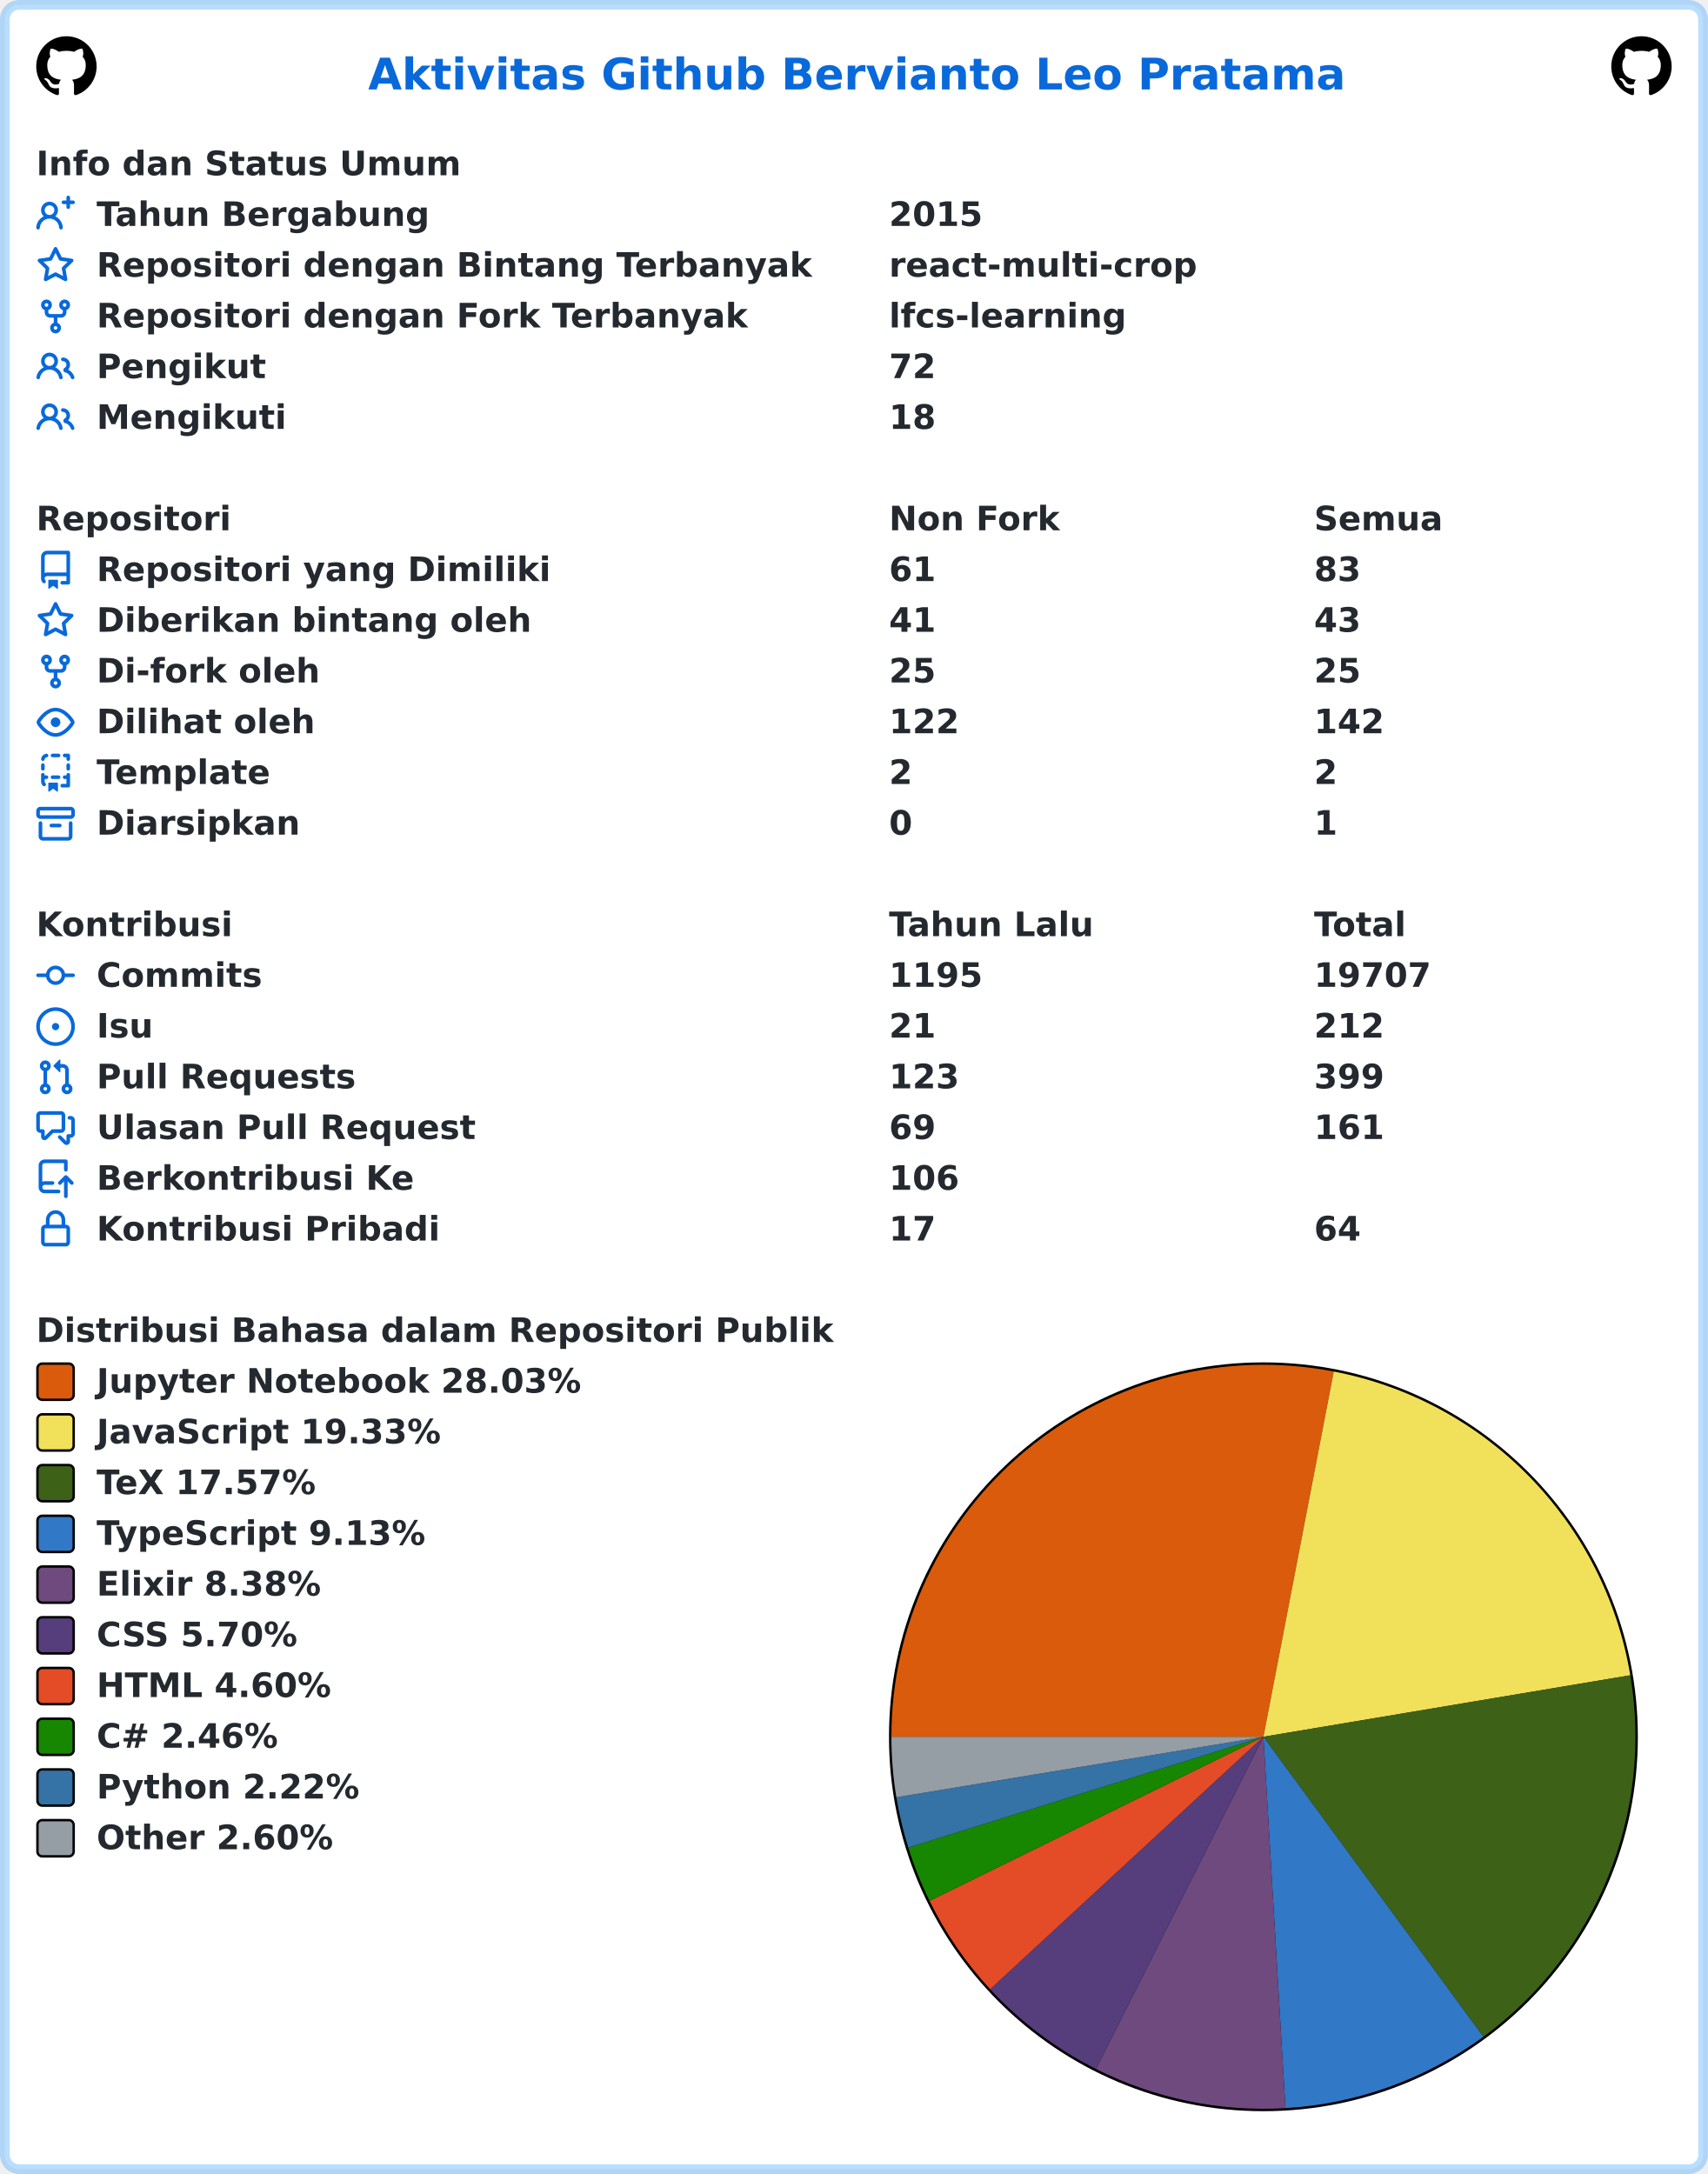
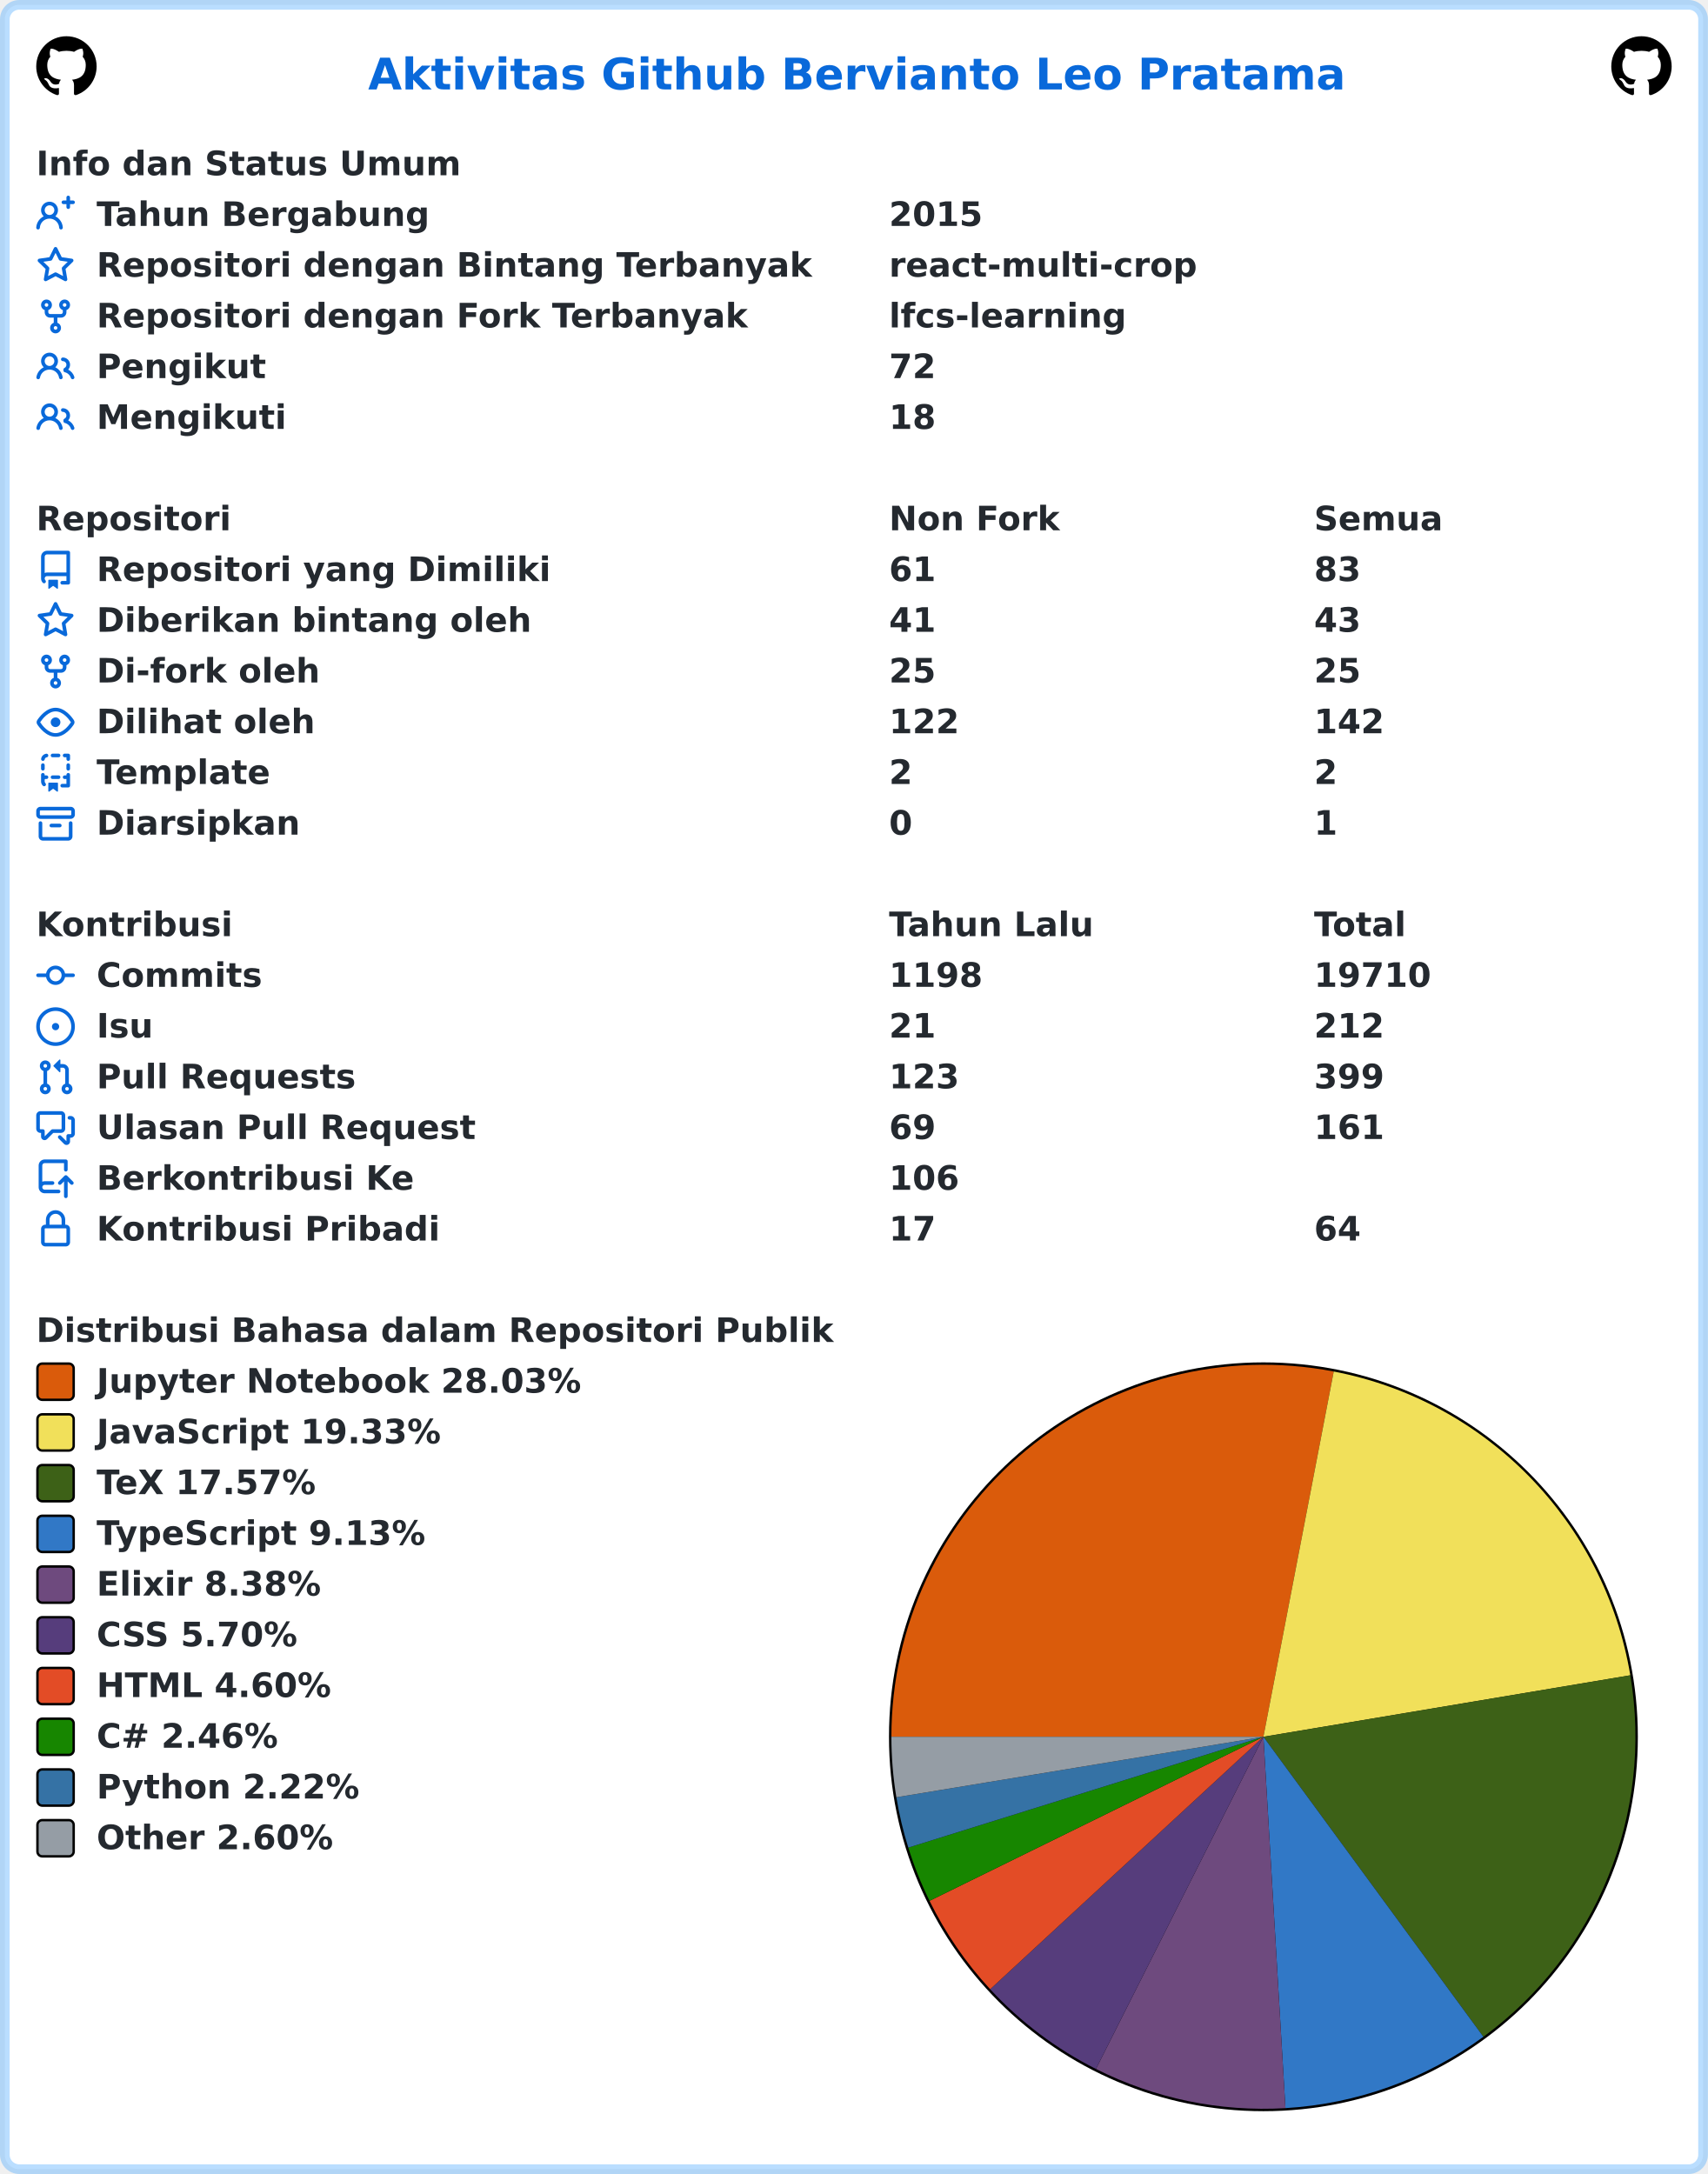
<svg xmlns="http://www.w3.org/2000/svg" width="707" height="900" viewBox="0 0 707 900" lang="id" xml:lang="id">
  <rect x="2" y="2" stroke-width="4" rx="6" width="703" height="896" stroke="rgba(84,174,255,0.4)" fill="#ffffff" />
  <g font-weight="600" font-size="110pt" font-family="Verdana,Geneva,DejaVu Sans,sans-serif" text-rendering="geometricPrecision">
    <text x="1239" y="301" lengthAdjust="spacingAndGlyphs" textLength="3261" transform="scale(0.123)" fill="#0969da">Aktivitas Github Bervianto Leo Pratama</text>
    <svg x="15" y="15" width="25" height="25" viewBox="0 0 16 16">
      <path fill="#000000" fill-rule="evenodd" d="M8 0C3.58 0 0 3.58 0 8c0 3.54 2.29 6.53 5.47 7.59.4.07.55-.17.55-.38 0-.19-.01-.82-.01-1.49-2.01.37-2.53-.49-2.69-.94-.09-.23-.48-.94-.82-1.13-.28-.15-.68-.52-.01-.53.63-.01 1.08.58 1.23.82.72 1.21 1.87.87 2.33.66.07-.52.28-.87.51-1.07-1.78-.2-3.64-.89-3.64-3.95 0-.87.31-1.59.82-2.15-.08-.2-.36-1.02.08-2.12 0 0 .67-.21 2.2.82.64-.18 1.32-.27 2-.27.68 0 1.36.09 2 .27 1.53-1.04 2.2-.82 2.2-.82.44 1.1.16 1.92.08 2.12.51.56.82 1.27.82 2.15 0 3.07-1.87 3.75-3.65 3.95.29.25.54.73.54 1.48 0 1.07-.01 1.93-.01 2.2 0 .21.15.46.55.38A8.013 8.013 0 0016 8c0-4.42-3.58-8-8-8z" />
    </svg>
    <svg x="667" y="15" width="25" height="25" viewBox="0 0 16 16">
      <path fill="#000000" fill-rule="evenodd" d="M8 0C3.58 0 0 3.58 0 8c0 3.54 2.29 6.53 5.47 7.59.4.07.55-.17.55-.38 0-.19-.01-.82-.01-1.49-2.01.37-2.53-.49-2.69-.94-.09-.23-.48-.94-.82-1.13-.28-.15-.68-.52-.01-.53.63-.01 1.08.58 1.23.82.72 1.21 1.87.87 2.33.66.07-.52.28-.87.51-1.07-1.78-.2-3.64-.89-3.64-3.95 0-.87.31-1.59.82-2.15-.08-.2-.36-1.02.08-2.12 0 0 .67-.21 2.2.82.64-.18 1.32-.27 2-.27.68 0 1.36.09 2 .27 1.53-1.04 2.2-.82 2.2-.82.44 1.1.16 1.92.08 2.12.51.56.82 1.27.82 2.15 0 3.07-1.87 3.75-3.65 3.95.29.25.54.73.54 1.48 0 1.07-.01 1.93-.01 2.2 0 .21.15.46.55.38A8.013 8.013 0 0016 8c0-4.42-3.58-8-8-8z" />
    </svg>
    <g transform="translate(0, 60)" fill="#24292f">
      <g transform="translate(15, 0)">
        <g transform="scale(0.095)">
          <text x="0" y="132" textLength="1852" lengthAdjust="spacingAndGlyphs">Info dan Status Umum</text>
        </g>
      </g>
      <g transform="translate(15, 21)">
        <path fill="#0969da" fill-rule="evenodd" d="M13.25 0a.75.75 0 01.75.75V2h1.25a.75.75 0 010 1.5H14v1.25a.75.75 0 01-1.5 0V3.5h-1.25a.75.75 0 010-1.5h1.25V.75a.75.75 0 01.75-.75zM5.5 4a2 2 0 100 4 2 2 0 000-4zm2.4 4.548a3.5 3.5 0 10-4.799 0 5.527 5.527 0 00-3.1 4.66.75.75 0 101.498.085A4.01 4.01 0 015.5 9.5a4.01 4.01 0 014.001 3.793.75.75 0 101.498-.086 5.527 5.527 0 00-3.1-4.659z" />
        <g transform="scale(0.095)">
          <text lengthAdjust="spacingAndGlyphs" textLength="1478" x="263" y="132">Tahun Bergabung</text>
          <text lengthAdjust="spacingAndGlyphs" textLength="420" x="3716" y="132">2015</text>
        </g>
      </g>
      <g transform="translate(15, 42)">
        <path fill="#0969da" fill-rule="evenodd" d="M8 .25a.75.75 0 01.673.418l1.882 3.815 4.21.612a.75.75 0 01.416 1.279l-3.046 2.97.719 4.192a.75.75 0 01-1.088.791L8 12.347l-3.766 1.98a.75.75 0 01-1.088-.79l.72-4.194L.818 6.374a.75.75 0 01.416-1.28l4.21-.611L7.327.668A.75.75 0 018 .25zm0 2.445L6.615 5.5a.75.75 0 01-.564.41l-3.097.45 2.24 2.184a.75.75 0 01.216.664l-.528 3.084 2.769-1.456a.75.75 0 01.698 0l2.77 1.456-.53-3.084a.75.75 0 01.216-.664l2.24-2.183-3.096-.45a.75.75 0 01-.564-.41L8 2.694v.001z" />
        <g transform="scale(0.095)">
          <text lengthAdjust="spacingAndGlyphs" textLength="3126" x="263" y="132">Repositori dengan Bintang Terbanyak</text>
          <text lengthAdjust="spacingAndGlyphs" textLength="1330" x="3716" y="132">react-multi-crop</text>
        </g>
      </g>
      <g transform="translate(15, 63)">
        <path fill="#0969da" fill-rule="evenodd" d="M5 3.25a.75.75 0 11-1.5 0 .75.75 0 011.5 0zm0 2.122a2.25 2.25 0 10-1.5 0v.878A2.25 2.25 0 005.75 8.5h1.5v2.128a2.251 2.251 0 101.5 0V8.5h1.5a2.25 2.25 0 002.25-2.25v-.878a2.25 2.25 0 10-1.5 0v.878a.75.75 0 01-.75.75h-4.5A.75.75 0 015 6.25v-.878zm3.75 7.378a.75.75 0 11-1.5 0 .75.75 0 011.5 0zm3-8.75a.75.75 0 100-1.5.75.75 0 000 1.5z" />
        <g transform="scale(0.095)">
          <text lengthAdjust="spacingAndGlyphs" textLength="2846" x="263" y="132">Repositori dengan Fork Terbanyak</text>
          <text lengthAdjust="spacingAndGlyphs" textLength="1018" x="3716" y="132">lfcs-learning</text>
        </g>
      </g>
      <g transform="translate(15, 84)">
        <path fill="#0969da" fill-rule="evenodd" d="M5.5 3.5a2 2 0 100 4 2 2 0 000-4zM2 5.5a3.5 3.5 0 115.898 2.549 5.507 5.507 0 013.034 4.084.75.75 0 11-1.482.235 4.001 4.001 0 00-7.9 0 .75.75 0 01-1.482-.236A5.507 5.507 0 013.102 8.05 3.49 3.49 0 012 5.5zM11 4a.75.75 0 100 1.5 1.5 1.5 0 01.666 2.844.75.75 0 00-.416.672v.352a.75.75 0 00.574.73c1.2.289 2.162 1.2 2.522 2.372a.75.75 0 101.434-.44 5.01 5.01 0 00-2.56-3.012A3 3 0 0011 4z" />
        <g transform="scale(0.095)">
          <text lengthAdjust="spacingAndGlyphs" textLength="723" x="263" y="132">Pengikut</text>
          <text lengthAdjust="spacingAndGlyphs" textLength="210" x="3716" y="132">72</text>
        </g>
      </g>
      <g transform="translate(15, 105)">
        <path fill="#0969da" fill-rule="evenodd" d="M5.5 3.5a2 2 0 100 4 2 2 0 000-4zM2 5.5a3.5 3.5 0 115.898 2.549 5.507 5.507 0 013.034 4.084.75.75 0 11-1.482.235 4.001 4.001 0 00-7.9 0 .75.75 0 01-1.482-.236A5.507 5.507 0 013.102 8.05 3.49 3.49 0 012 5.5zM11 4a.75.75 0 100 1.5 1.5 1.5 0 01.666 2.844.75.75 0 00-.416.672v.352a.75.75 0 00.574.73c1.2.289 2.162 1.2 2.522 2.372a.75.75 0 101.434-.44 5.01 5.01 0 00-2.56-3.012A3 3 0 0011 4z" />
        <g transform="scale(0.095)">
          <text lengthAdjust="spacingAndGlyphs" textLength="813" x="263" y="132">Mengikuti</text>
          <text lengthAdjust="spacingAndGlyphs" textLength="210" x="3716" y="132">18</text>
        </g>
      </g>
    </g>
    <g transform="translate(0, 207)" fill="#24292f">
      <g transform="translate(15, 0)">
        <g transform="scale(0.095)">
          <text x="0" y="132" textLength="832" lengthAdjust="spacingAndGlyphs">Repositori</text>
          <text x="3716" y="132" textLength="740" lengthAdjust="spacingAndGlyphs">Non Fork</text>
          <text x="5568" y="132" textLength="573" lengthAdjust="spacingAndGlyphs">Semua</text>
        </g>
      </g>
      <g transform="translate(15, 21)">
        <path fill="#0969da" fill-rule="evenodd" d="M2 2.5A2.5 2.5 0 014.5 0h8.75a.75.75 0 01.75.75v12.5a.75.75 0 01-.75.75h-2.5a.75.75 0 110-1.5h1.75v-2h-8a1 1 0 00-.714 1.7.75.75 0 01-1.072 1.05A2.495 2.495 0 012 11.5v-9zm10.5-1V9h-8c-.356 0-.694.074-1 .208V2.5a1 1 0 011-1h8zM5 12.25v3.25a.25.25 0 00.4.2l1.45-1.087a.25.25 0 01.3 0L8.6 15.7a.25.25 0 00.4-.2v-3.25a.25.25 0 00-.25-.25h-3.5a.25.25 0 00-.25.25z" />
        <g transform="scale(0.095)">
          <text lengthAdjust="spacingAndGlyphs" textLength="1962" x="263" y="132">Repositori yang Dimiliki</text>
          <text lengthAdjust="spacingAndGlyphs" textLength="210" x="3716" y="132">61</text>
          <text lengthAdjust="spacingAndGlyphs" textLength="210" x="5568" y="132">83</text>
        </g>
      </g>
      <g transform="translate(15, 42)">
        <path fill="#0969da" fill-rule="evenodd" d="M8 .25a.75.75 0 01.673.418l1.882 3.815 4.21.612a.75.75 0 01.416 1.279l-3.046 2.97.719 4.192a.75.75 0 01-1.088.791L8 12.347l-3.766 1.98a.75.75 0 01-1.088-.79l.72-4.194L.818 6.374a.75.75 0 01.416-1.28l4.21-.611L7.327.668A.75.75 0 018 .25zm0 2.445L6.615 5.5a.75.75 0 01-.564.41l-3.097.45 2.24 2.184a.75.75 0 01.216.664l-.528 3.084 2.769-1.456a.75.75 0 01.698 0l2.77 1.456-.53-3.084a.75.75 0 01.216-.664l2.24-2.183-3.096-.45a.75.75 0 01-.564-.41L8 2.694v.001z" />
        <g transform="scale(0.095)">
          <text lengthAdjust="spacingAndGlyphs" textLength="1887" x="263" y="132">Diberikan bintang oleh</text>
          <text lengthAdjust="spacingAndGlyphs" textLength="210" x="3716" y="132">41</text>
          <text lengthAdjust="spacingAndGlyphs" textLength="210" x="5568" y="132">43</text>
        </g>
      </g>
      <g transform="translate(15, 63)">
        <path fill="#0969da" fill-rule="evenodd" d="M5 3.25a.75.75 0 11-1.5 0 .75.75 0 011.5 0zm0 2.122a2.25 2.25 0 10-1.5 0v.878A2.25 2.25 0 005.75 8.5h1.5v2.128a2.251 2.251 0 101.5 0V8.5h1.5a2.25 2.25 0 002.25-2.25v-.878a2.25 2.25 0 10-1.5 0v.878a.75.75 0 01-.75.75h-4.5A.75.75 0 015 6.25v-.878zm3.75 7.378a.75.75 0 11-1.5 0 .75.75 0 011.5 0zm3-8.75a.75.75 0 100-1.5.75.75 0 000 1.5z" />
        <g transform="scale(0.095)">
          <text lengthAdjust="spacingAndGlyphs" textLength="963" x="263" y="132">Di-fork oleh</text>
          <text lengthAdjust="spacingAndGlyphs" textLength="210" x="3716" y="132">25</text>
          <text lengthAdjust="spacingAndGlyphs" textLength="210" x="5568" y="132">25</text>
        </g>
      </g>
      <g transform="translate(15, 84)">
        <path fill="#0969da" fill-rule="evenodd" d="M1.679 7.932c.412-.621 1.242-1.75 2.366-2.717C5.175 4.242 6.527 3.5 8 3.5c1.473 0 2.824.742 3.955 1.715 1.124.967 1.954 2.096 2.366 2.717a.119.119 0 010 .136c-.412.621-1.242 1.75-2.366 2.717C10.825 11.758 9.473 12.5 8 12.5c-1.473 0-2.824-.742-3.955-1.715C2.92 9.818 2.09 8.69 1.679 8.068a.119.119 0 010-.136zM8 2c-1.981 0-3.67.992-4.933 2.078C1.797 5.169.88 6.423.43 7.1a1.619 1.619 0 000 1.798c.45.678 1.367 1.932 2.637 3.024C4.329 13.008 6.019 14 8 14c1.981 0 3.67-.992 4.933-2.078 1.27-1.091 2.187-2.345 2.637-3.023a1.619 1.619 0 000-1.798c-.45-.678-1.367-1.932-2.637-3.023C11.671 2.992 9.981 2 8 2zm0 8a2 2 0 100-4 2 2 0 000 4z" />
        <g transform="scale(0.095)">
          <text lengthAdjust="spacingAndGlyphs" textLength="944" x="263" y="132">Dilihat oleh</text>
          <text lengthAdjust="spacingAndGlyphs" textLength="315" x="3716" y="132">122</text>
          <text lengthAdjust="spacingAndGlyphs" textLength="315" x="5568" y="132">142</text>
        </g>
      </g>
      <g transform="translate(15, 105)">
        <path fill="#0969da" fill-rule="evenodd" d="M6 .75A.75.75 0 016.75 0h2.5a.75.75 0 010 1.5h-2.5A.75.75 0 016 .75zm5 0a.75.75 0 01.75-.75h1.5a.75.75 0 01.75.75v1.5a.75.75 0 01-1.5 0V1.5h-.75A.75.75 0 0111 .75zM4.992.662a.75.75 0 01-.636.848c-.436.063-.783.41-.846.846a.75.75 0 01-1.485-.212A2.501 2.501 0 014.144.025a.75.75 0 01.848.637zM2.75 4a.75.75 0 01.75.75v1.5a.75.75 0 01-1.5 0v-1.5A.75.75 0 012.75 4zm10.5 0a.75.75 0 01.75.75v1.5a.75.75 0 01-1.5 0v-1.5a.75.75 0 01.75-.75zM2.75 8a.75.75 0 01.75.75v.268A1.72 1.72 0 013.75 9h.5a.75.75 0 010 1.5h-.5a.25.25 0 00-.25.25v.75c0 .28.114.532.3.714a.75.75 0 01-1.05 1.072A2.495 2.495 0 012 11.5V8.75A.75.75 0 012.75 8zm10.5 0a.75.75 0 01.75.75v4.5a.75.75 0 01-.75.75h-2.5a.75.75 0 010-1.5h1.75v-2h-.75a.75.75 0 010-1.5h.75v-.25a.75.75 0 01.75-.75zM6 9.75A.75.75 0 016.75 9h2.5a.75.75 0 010 1.5h-2.5A.75.75 0 016 9.75zm-1 2.5v3.25a.25.25 0 00.4.2l1.45-1.087a.25.25 0 01.3 0L8.6 15.7a.25.25 0 00.4-.2v-3.25a.25.25 0 00-.25-.25h-3.5a.25.25 0 00-.25.25z" />
        <g transform="scale(0.095)">
          <text lengthAdjust="spacingAndGlyphs" textLength="783" x="263" y="132">Template</text>
          <text lengthAdjust="spacingAndGlyphs" textLength="105" x="3716" y="132">2</text>
          <text lengthAdjust="spacingAndGlyphs" textLength="105" x="5568" y="132">2</text>
        </g>
      </g>
      <g transform="translate(15, 126)">
        <path fill="#0969da" fill-rule="evenodd" d="M1.75 2.5a.25.25 0 00-.25.25v1.5c0 .138.112.25.25.25h12.5a.25.25 0 00.25-.25v-1.5a.25.25 0 00-.25-.25H1.75zM0 2.75C0 1.784.784 1 1.75 1h12.5c.966 0 1.75.784 1.75 1.75v1.5A1.75 1.75 0 0114.25 6H1.75A1.75 1.75 0 010 4.25v-1.5zM1.75 7a.75.75 0 01.75.75v5.5c0 .138.112.25.25.25h10.5a.25.25 0 00.25-.25v-5.5a.75.75 0 111.5 0v5.5A1.75 1.75 0 0113.25 15H2.75A1.75 1.75 0 011 13.25v-5.5A.75.75 0 011.75 7zm4.5 1a.75.75 0 000 1.5h3.5a.75.75 0 100-1.5h-3.5z" />
        <g transform="scale(0.095)">
          <text lengthAdjust="spacingAndGlyphs" textLength="880" x="263" y="132">Diarsipkan</text>
          <text lengthAdjust="spacingAndGlyphs" textLength="105" x="3716" y="132">0</text>
          <text lengthAdjust="spacingAndGlyphs" textLength="105" x="5568" y="132">1</text>
        </g>
      </g>
    </g>
    <g transform="translate(0, 375)" fill="#24292f">
      <g transform="translate(15, 0)">
        <g transform="scale(0.095)">
          <text x="0" y="132" textLength="834" lengthAdjust="spacingAndGlyphs">Kontribusi</text>
          <text x="3716" y="132" textLength="914" lengthAdjust="spacingAndGlyphs">Tahun Lalu</text>
          <text x="5568" y="132" textLength="414" lengthAdjust="spacingAndGlyphs">Total</text>
        </g>
      </g>
      <g transform="translate(15, 21)">
        <path fill="#0969da" fill-rule="evenodd" d="M10.5 7.75a2.5 2.5 0 11-5 0 2.5 2.5 0 015 0zm1.43.75a4.002 4.002 0 01-7.86 0H.75a.75.75 0 110-1.5h3.32a4.001 4.001 0 017.86 0h3.32a.75.75 0 110 1.5h-3.32z" />
        <g transform="scale(0.095)">
          <text lengthAdjust="spacingAndGlyphs" textLength="734" x="263" y="132">Commits</text>
-           <text lengthAdjust="spacingAndGlyphs" textLength="420" x="3716" y="132">1195</text>
-           <text lengthAdjust="spacingAndGlyphs" textLength="525" x="5568" y="132">19707</text>
+           <text lengthAdjust="spacingAndGlyphs" textLength="420" x="3716" y="132">1198</text>
+           <text lengthAdjust="spacingAndGlyphs" textLength="525" x="5568" y="132">19710</text>
        </g>
      </g>
      <g transform="translate(15, 42)">
        <path fill="#0969da" d="M8 9.5a1.5 1.5 0 100-3 1.5 1.5 0 000 3z" />
        <path fill="#0969da" fill-rule="evenodd" d="M8 0a8 8 0 100 16A8 8 0 008 0zM1.5 8a6.5 6.5 0 1113 0 6.5 6.5 0 01-13 0z" />
        <g transform="scale(0.095)">
          <text lengthAdjust="spacingAndGlyphs" textLength="238" x="263" y="132">Isu</text>
          <text lengthAdjust="spacingAndGlyphs" textLength="210" x="3716" y="132">21</text>
          <text lengthAdjust="spacingAndGlyphs" textLength="315" x="5568" y="132">212</text>
        </g>
      </g>
      <g transform="translate(15, 63)">
        <path fill="#0969da" fill-rule="evenodd" d="M7.177 3.073L9.573.677A.25.25 0 0110 .854v4.792a.25.25 0 01-.427.177L7.177 3.427a.25.25 0 010-.354zM3.75 2.5a.75.75 0 100 1.5.75.75 0 000-1.5zm-2.25.75a2.25 2.25 0 113 2.122v5.256a2.251 2.251 0 11-1.5 0V5.372A2.25 2.25 0 011.5 3.25zM11 2.5h-1V4h1a1 1 0 011 1v5.628a2.251 2.251 0 101.5 0V5A2.5 2.5 0 0011 2.5zm1 10.25a.75.75 0 111.5 0 .75.75 0 01-1.5 0zM3.75 12a.75.75 0 100 1.5.75.75 0 000-1.5z" />
        <g transform="scale(0.095)">
          <text lengthAdjust="spacingAndGlyphs" textLength="1113" x="263" y="132">Pull Requests</text>
          <text lengthAdjust="spacingAndGlyphs" textLength="315" x="3716" y="132">123</text>
          <text lengthAdjust="spacingAndGlyphs" textLength="315" x="5568" y="132">399</text>
        </g>
      </g>
      <g transform="translate(15, 84)">
        <path fill="#0969da" fill-rule="evenodd" d="M1.5 2.75a.25.25 0 01.25-.25h8.5a.25.25 0 01.25.25v5.5a.25.25 0 01-.25.25h-3.5a.75.75 0 00-.53.22L3.5 11.44V9.25a.75.75 0 00-.75-.75h-1a.25.25 0 01-.25-.25v-5.5zM1.75 1A1.75 1.75 0 000 2.75v5.5C0 9.216.784 10 1.75 10H2v1.543a1.457 1.457 0 002.487 1.03L7.061 10h3.189A1.75 1.75 0 0012 8.25v-5.5A1.75 1.75 0 0010.25 1h-8.5zM14.5 4.75a.25.25 0 00-.25-.25h-.5a.75.75 0 110-1.5h.5c.966 0 1.75.784 1.75 1.75v5.5A1.75 1.75 0 0114.25 12H14v1.543a1.457 1.457 0 01-2.487 1.03L9.22 12.28a.75.75 0 111.06-1.06l2.22 2.22v-2.19a.75.75 0 01.75-.75h1a.25.25 0 00.25-.25v-5.5z" />
        <g transform="scale(0.095)">
          <text lengthAdjust="spacingAndGlyphs" textLength="1640" x="263" y="132">Ulasan Pull Request</text>
          <text lengthAdjust="spacingAndGlyphs" textLength="210" x="3716" y="132">69</text>
          <text lengthAdjust="spacingAndGlyphs" textLength="315" x="5568" y="132">161</text>
        </g>
      </g>
      <g transform="translate(15, 105)">
        <path fill="#0969da" fill-rule="evenodd" d="M1 2.5A2.5 2.5 0 013.5 0h8.75a.75.75 0 01.75.75v3.5a.75.75 0 01-1.5 0V1.5h-8a1 1 0 00-1 1v6.708A2.492 2.492 0 013.5 9h3.25a.75.75 0 010 1.5H3.5a1 1 0 100 2h5.75a.75.75 0 010 1.5H3.5A2.5 2.5 0 011 11.5v-9zm13.23 7.79a.75.75 0 001.06-1.06l-2.505-2.505a.75.75 0 00-1.06 0L9.22 9.229a.75.75 0 001.06 1.061l1.225-1.224v6.184a.75.75 0 001.5 0V9.066l1.224 1.224z" />
        <g transform="scale(0.095)">
          <text lengthAdjust="spacingAndGlyphs" textLength="1366" x="263" y="132">Berkontribusi Ke</text>
          <text lengthAdjust="spacingAndGlyphs" textLength="315" x="3716" y="132">106</text>
        </g>
      </g>
      <g transform="translate(15, 126)">
        <path fill="#0969da" fill-rule="evenodd" d="M4 4v2h-.25A1.75 1.75 0 002 7.75v5.5c0 .966.784 1.75 1.75 1.75h8.5A1.75 1.75 0 0014 13.25v-5.5A1.75 1.75 0 0012.25 6H12V4a4 4 0 10-8 0zm6.5 2V4a2.5 2.5 0 00-5 0v2h5zM12 7.5h.25a.25.25 0 01.25.25v5.5a.25.25 0 01-.25.25h-8.5a.25.25 0 01-.25-.25v-5.5a.25.25 0 01.25-.25H12z" />
        <g transform="scale(0.095)">
          <text lengthAdjust="spacingAndGlyphs" textLength="1456" x="263" y="132">Kontribusi Pribadi</text>
          <text lengthAdjust="spacingAndGlyphs" textLength="210" x="3716" y="132">17</text>
          <text lengthAdjust="spacingAndGlyphs" textLength="210" x="5568" y="132">64</text>
        </g>
      </g>
    </g>
    <g transform="translate(0, 543)" fill="#24292f">
      <g transform="translate(15, 0)">
        <g transform="scale(0.095)">
          <text x="0" y="132" textLength="3438" lengthAdjust="spacingAndGlyphs">Distribusi Bahasa dalam Repositori Publik</text>
        </g>
      </g>
      <g transform="translate(368, 21)">
        <circle cx="155" cy="155" r="155" fill="#000000" />
      </g>
      <g transform="translate(369, 22)">
        <path fill-rule="evenodd" fill="#DA5B0B" d="M 0.0,154 A 154 154 0 0 1 183.11 2.776 L 154,154 Z" />
        <path fill-rule="evenodd" fill="#f1e05a" d="M 183.11,2.776 A 154 154 0 0 1 305.881 128.539 L 154,154 Z" />
        <path fill-rule="evenodd" fill="#3D6117" d="M 305.881,128.539 A 154 154 0 0 1 245.061 278.193 L 154,154 Z" />
        <path fill-rule="evenodd" fill="#3178c6" d="M 245.061,278.193 A 154 154 0 0 1 163.115 307.73 L 154,154 Z" />
        <path fill-rule="evenodd" fill="#6e4a7e" d="M 163.115,307.73 A 154 154 0 0 1 84.667 291.51 L 154,154 Z" />
        <path fill-rule="evenodd" fill="#563d7c" d="M 84.667,291.51 A 154 154 0 0 1 40.885 258.504 L 154,154 Z" />
        <path fill-rule="evenodd" fill="#e34c26" d="M 40.885,258.504 A 154 154 0 0 1 15.788 221.923 L 154,154 Z" />
        <path fill-rule="evenodd" fill="#178600" d="M 15.788,221.923 A 154 154 0 0 1 6.994 199.881 L 154,154 Z" />
        <path fill-rule="evenodd" fill="#3572A5" d="M 6.994,199.881 A 154 154 0 0 1 2.05 179.043 L 154,154 Z" />
        <path fill-rule="evenodd" fill="#959da5" d="M 2.05,179.043 A 154 154 0 0 1 0.0 154 L 154,154 Z" />
      </g>
      <g transform="translate(15, 21)">
        <rect x="0.5" y="0.5" rx="2" width="15" height="15" fill="#DA5B0B" stroke-width="1" stroke="#000000" />
        <text transform="scale(0.095)" x="263" y="132" textLength="2126" lengthAdjust="spacingAndGlyphs">Jupyter Notebook 28.03%</text>
      </g>
      <g transform="translate(15, 42)">
        <rect x="0.5" y="0.5" rx="2" width="15" height="15" fill="#f1e05a" stroke-width="1" stroke="#000000" />
        <text transform="scale(0.095)" x="263" y="132" textLength="1516" lengthAdjust="spacingAndGlyphs">JavaScript 19.33%</text>
      </g>
      <g transform="translate(15, 63)">
        <rect x="0.5" y="0.5" rx="2" width="15" height="15" fill="#3D6117" stroke-width="1" stroke="#000000" />
        <text transform="scale(0.095)" x="263" y="132" textLength="999" lengthAdjust="spacingAndGlyphs">TeX 17.57%</text>
      </g>
      <g transform="translate(15, 84)">
        <rect x="0.5" y="0.5" rx="2" width="15" height="15" fill="#3178c6" stroke-width="1" stroke="#000000" />
        <text transform="scale(0.095)" x="263" y="132" textLength="1462" lengthAdjust="spacingAndGlyphs">TypeScript 9.13%</text>
      </g>
      <g transform="translate(15, 105)">
        <rect x="0.5" y="0.5" rx="2" width="15" height="15" fill="#6e4a7e" stroke-width="1" stroke="#000000" />
        <text transform="scale(0.095)" x="263" y="132" textLength="987" lengthAdjust="spacingAndGlyphs">Elixir 8.38%</text>
      </g>
      <g transform="translate(15, 126)">
        <rect x="0.5" y="0.5" rx="2" width="15" height="15" fill="#563d7c" stroke-width="1" stroke="#000000" />
        <text transform="scale(0.095)" x="263" y="132" textLength="903" lengthAdjust="spacingAndGlyphs">CSS 5.70%</text>
      </g>
      <g transform="translate(15, 147)">
        <rect x="0.5" y="0.5" rx="2" width="15" height="15" fill="#e34c26" stroke-width="1" stroke="#000000" />
        <text transform="scale(0.095)" x="263" y="132" textLength="1036" lengthAdjust="spacingAndGlyphs">HTML 4.60%</text>
      </g>
      <g transform="translate(15, 168)">
        <rect x="0.5" y="0.5" rx="2" width="15" height="15" fill="#178600" stroke-width="1" stroke="#000000" />
        <text transform="scale(0.095)" x="263" y="132" textLength="831" lengthAdjust="spacingAndGlyphs">C# 2.46%</text>
      </g>
      <g transform="translate(15, 189)">
        <rect x="0.5" y="0.5" rx="2" width="15" height="15" fill="#3572A5" stroke-width="1" stroke="#000000" />
        <text transform="scale(0.095)" x="263" y="132" textLength="1149" lengthAdjust="spacingAndGlyphs">Python 2.22%</text>
      </g>
      <g transform="translate(15, 210)">
        <rect x="0.5" y="0.5" rx="2" width="15" height="15" fill="#959da5" stroke-width="1" stroke="#000000" />
        <text transform="scale(0.095)" x="263" y="132" textLength="1047" lengthAdjust="spacingAndGlyphs">Other 2.60%</text>
      </g>
    </g>
  </g>
</svg>
